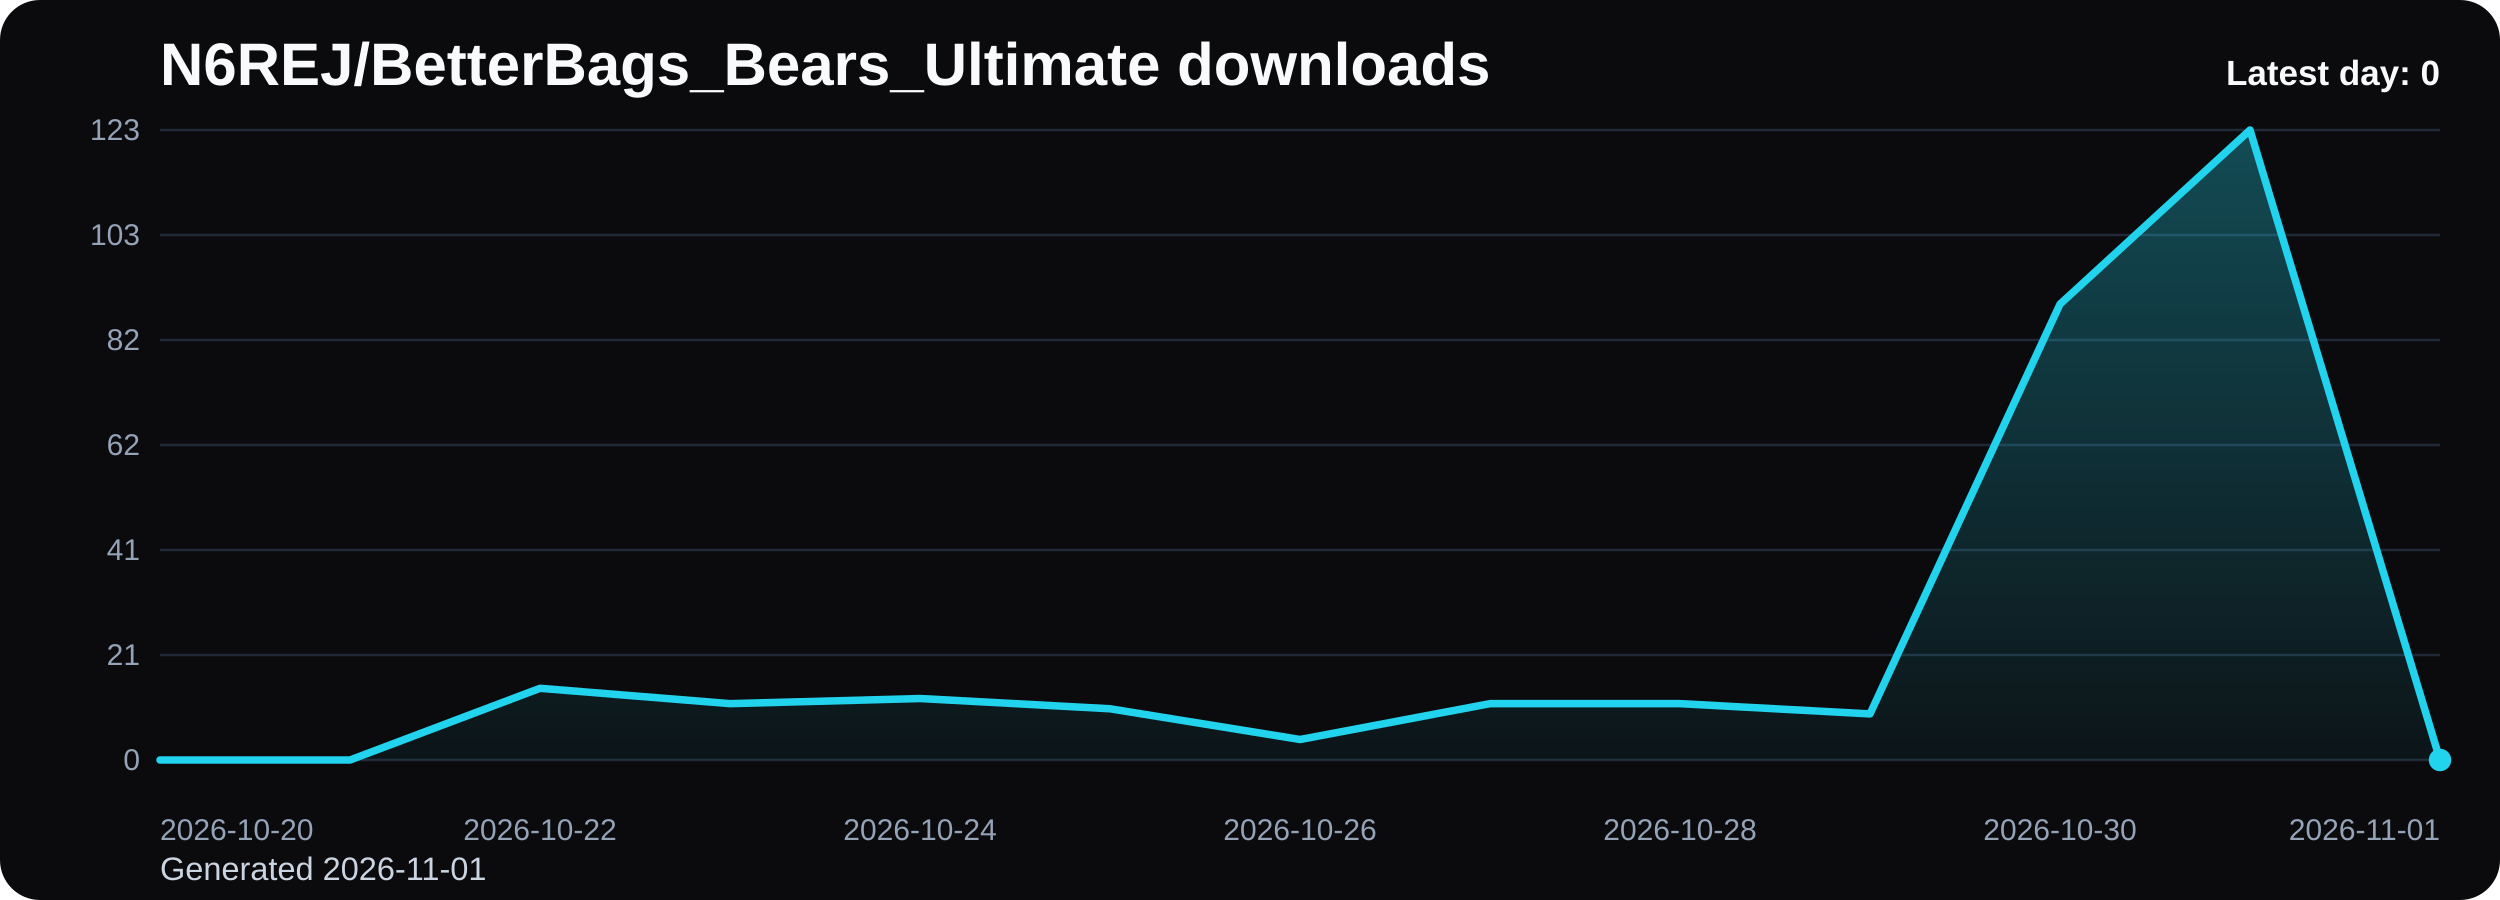
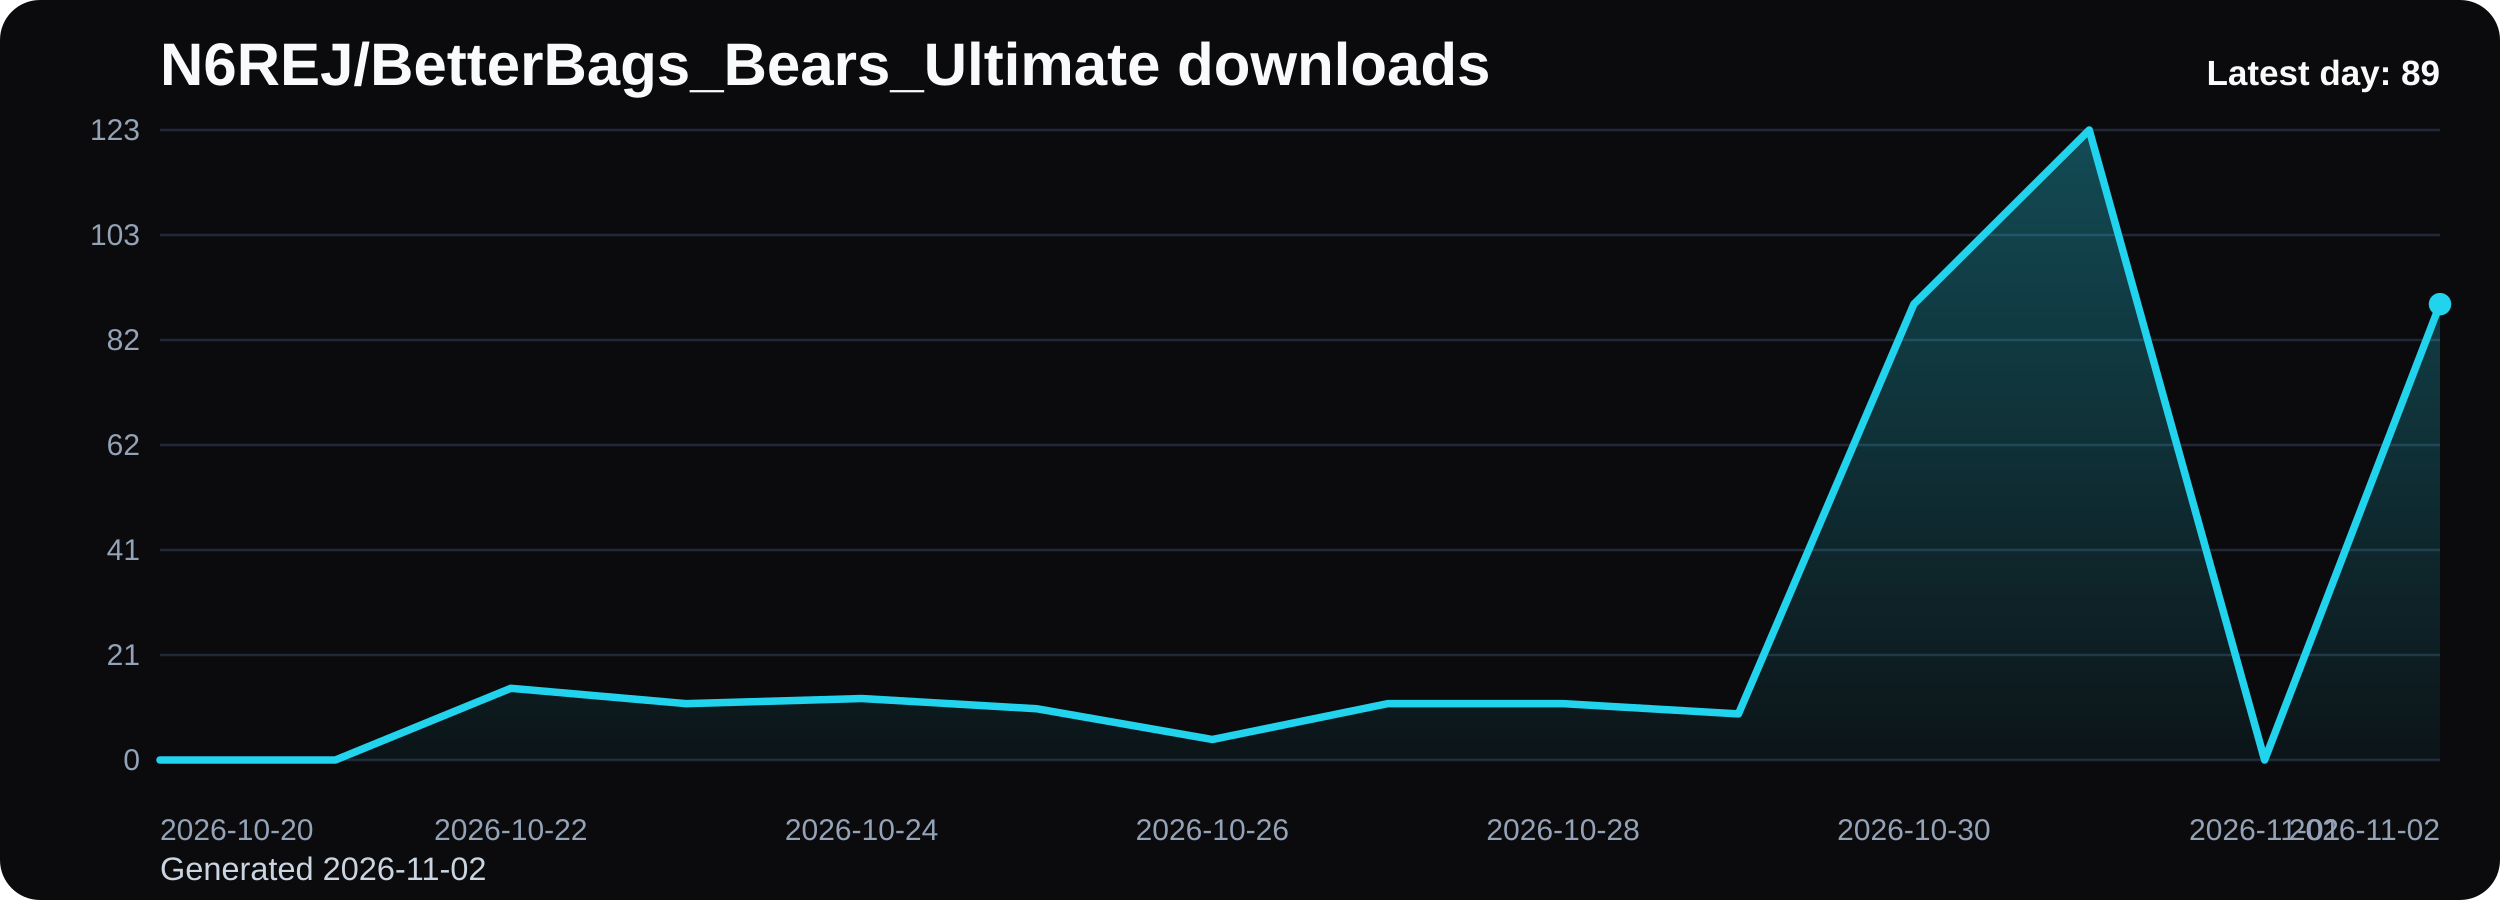
<svg xmlns="http://www.w3.org/2000/svg" viewBox="0 0 1000 360" role="img" aria-label="N6REJ/BetterBags_Bears_Ultimate downloads chart">
  <defs>
    <linearGradient id="fill-daily-black" x1="0" y1="0" x2="0" y2="1">
      <stop offset="0%" stop-color="#22d3ee" stop-opacity="0.32" />
      <stop offset="100%" stop-color="#22d3ee" stop-opacity="0.05" />
    </linearGradient>
    <style>
      .bg { fill: #0b0b0d; }
      .title { font: 700 24px Arial, sans-serif; fill: #f8fafc; }
      .sub { font: 400 13px Arial, sans-serif; fill: #cbd5e1; }
      .grid { stroke: #1f2937; stroke-width: 1; }
      .axis { font: 400 12px Arial, sans-serif; fill: #94a3b8; }
      .line { fill: none; stroke: #22d3ee; stroke-width: 3; stroke-linecap: round; stroke-linejoin: round; }
      .dot { fill: #22d3ee; }
      .value { font: 600 11px Arial, sans-serif; fill: #cbd5e1; }
      .latest { font: 700 14px Arial, sans-serif; fill: #f8fafc; }
    </style>
  </defs>
  <rect class="bg" x="0" y="0" width="1000" height="360" rx="16" />
  <text class="title" x="64" y="34">N6REJ/BetterBags_Bears_Ultimate downloads</text>
-   <text class="sub" x="64" y="352">Generated 2026-11-01</text>
+   <text class="sub" x="64" y="352">Generated 2026-11-02</text>
  <line x1="64" y1="52.00" x2="976" y2="52.00" class="grid" />
  <text x="56" y="56.00" text-anchor="end" class="axis">123</text>
  <line x1="64" y1="94.00" x2="976" y2="94.00" class="grid" />
  <text x="56" y="98.00" text-anchor="end" class="axis">103</text>
  <line x1="64" y1="136.00" x2="976" y2="136.00" class="grid" />
  <text x="56" y="140.00" text-anchor="end" class="axis">82</text>
  <line x1="64" y1="178.00" x2="976" y2="178.00" class="grid" />
  <text x="56" y="182.00" text-anchor="end" class="axis">62</text>
  <line x1="64" y1="220.00" x2="976" y2="220.00" class="grid" />
  <text x="56" y="224.00" text-anchor="end" class="axis">41</text>
  <line x1="64" y1="262.00" x2="976" y2="262.00" class="grid" />
  <text x="56" y="266.00" text-anchor="end" class="axis">21</text>
  <line x1="64" y1="304.00" x2="976" y2="304.00" class="grid" />
  <text x="56" y="308.00" text-anchor="end" class="axis">0</text>
-   <path d="M 64.00 304 L 64.00 304.00 L 140.00 304.00 L 216.00 275.32 L 292.00 281.46 L 368.00 279.41 L 444.00 283.51 L 520.00 295.80 L 596.00 281.46 L 672.00 281.46 L 748.00 285.56 L 824.00 121.66 L 900.00 52.00 L 976.00 304.00 L 976.00 304 Z" fill="url(#fill-daily-black)" />
-   <polyline class="line" points="64.00,304.00 140.00,304.00 216.00,275.32 292.00,281.46 368.00,279.41 444.00,283.51 520.00,295.80 596.00,281.46 672.00,281.46 748.00,285.56 824.00,121.66 900.00,52.00 976.00,304.00" />
-   <circle class="dot" cx="976.00" cy="304.00" r="4.5" />
+   <path d="M 64.00 304 L 64.00 304.00 L 134.15 304.00 L 204.31 275.32 L 274.46 281.46 L 344.62 279.41 L 414.77 283.51 L 484.92 295.80 L 555.08 281.46 L 625.23 281.46 L 695.38 285.56 L 765.54 121.66 L 835.69 52.00 L 905.85 304.00 L 976.00 121.66 L 976.00 304 Z" fill="url(#fill-daily-black)" />
+   <polyline class="line" points="64.00,304.00 134.15,304.00 204.31,275.32 274.46,281.46 344.62,279.41 414.77,283.51 484.92,295.80 555.08,281.46 625.23,281.46 695.38,285.56 765.54,121.66 835.69,52.00 905.85,304.00 976.00,121.66" />
+   <circle class="dot" cx="976.00" cy="121.66" r="4.5" />
  <text class="axis" x="64.00" y="336" text-anchor="start">2026-10-20</text>
-   <text class="axis" x="216.00" y="336" text-anchor="middle">2026-10-22</text>
-   <text class="axis" x="368.00" y="336" text-anchor="middle">2026-10-24</text>
-   <text class="axis" x="520.00" y="336" text-anchor="middle">2026-10-26</text>
-   <text class="axis" x="672.00" y="336" text-anchor="middle">2026-10-28</text>
-   <text class="axis" x="824.00" y="336" text-anchor="middle">2026-10-30</text>
-   <text class="axis" x="976.00" y="336" text-anchor="end">2026-11-01</text>
-   <text class="latest" x="976" y="34" text-anchor="end">Latest day: 0</text>
+   <text class="axis" x="204.31" y="336" text-anchor="middle">2026-10-22</text>
+   <text class="axis" x="344.62" y="336" text-anchor="middle">2026-10-24</text>
+   <text class="axis" x="484.92" y="336" text-anchor="middle">2026-10-26</text>
+   <text class="axis" x="625.23" y="336" text-anchor="middle">2026-10-28</text>
+   <text class="axis" x="765.54" y="336" text-anchor="middle">2026-10-30</text>
+   <text class="axis" x="905.85" y="336" text-anchor="middle">2026-11-01</text>
+   <text class="axis" x="976.00" y="336" text-anchor="end">2026-11-02</text>
+   <text class="latest" x="976" y="34" text-anchor="end">Latest day: 89</text>
</svg>
